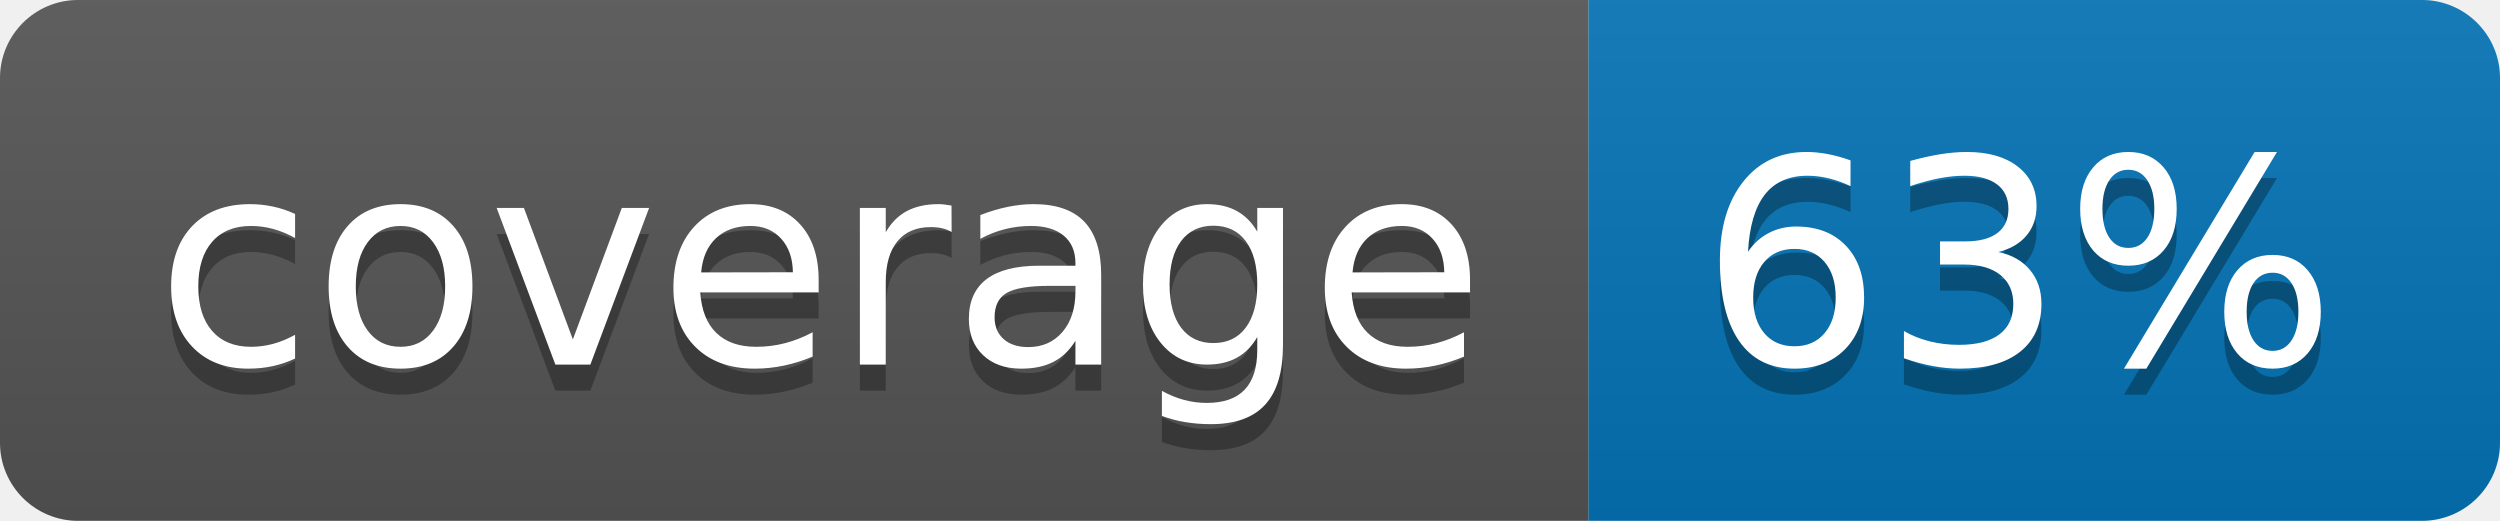
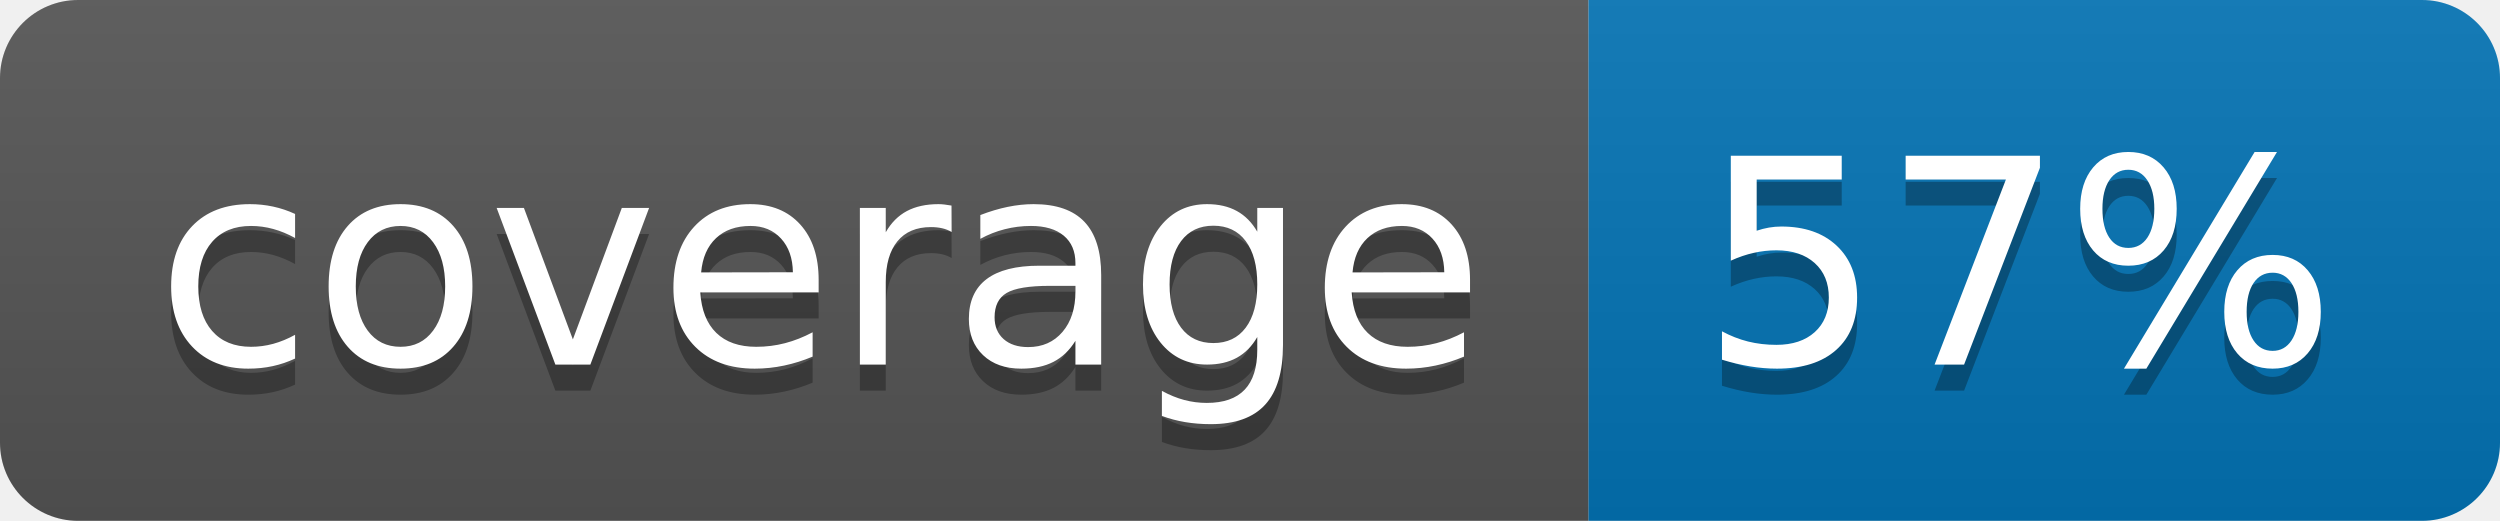
<svg xmlns="http://www.w3.org/2000/svg" width="96" height="20">
  <linearGradient id="b" x2="0" y2="100%">
    <stop offset="0" stop-color="#bbb" stop-opacity=".1" />
    <stop offset="1" stop-opacity=".1" />
  </linearGradient>
  <clipPath id="a">
    <rect width="96" height="20" rx="3" fill="#fff" />
  </clipPath>
  <g clip-path="url(#a)">
    <path fill="#555" d="M0 0h61v20H0z" />
    <path fill="#0374B5" d="M61 0h35v20H61z" />
    <path fill="url(#b)" d="M0 0h96v20H0z" />
  </g>
  <g fill="#fff" text-anchor="middle" font-family="DejaVu Sans,Verdana,Geneva,sans-serif" font-size="110">
    <text x="315" y="150" fill="#010101" fill-opacity=".3" transform="scale(.1)" textLength="510">coverage</text>
    <text x="315" y="140" transform="scale(.1)" textLength="510">coverage</text>
-     <text x="775" y="150" fill="#010101" fill-opacity=".3" transform="scale(.1)" textLength="250">63%</text>
-     <text x="775" y="140" transform="scale(.1)" textLength="250">63%</text>
+     <text x="775" y="150" fill="#010101" fill-opacity=".3" transform="scale(.1)" textLength="250">57%</text>
+     <text x="775" y="140" transform="scale(.1)" textLength="250">57%</text>
  </g>
</svg>
